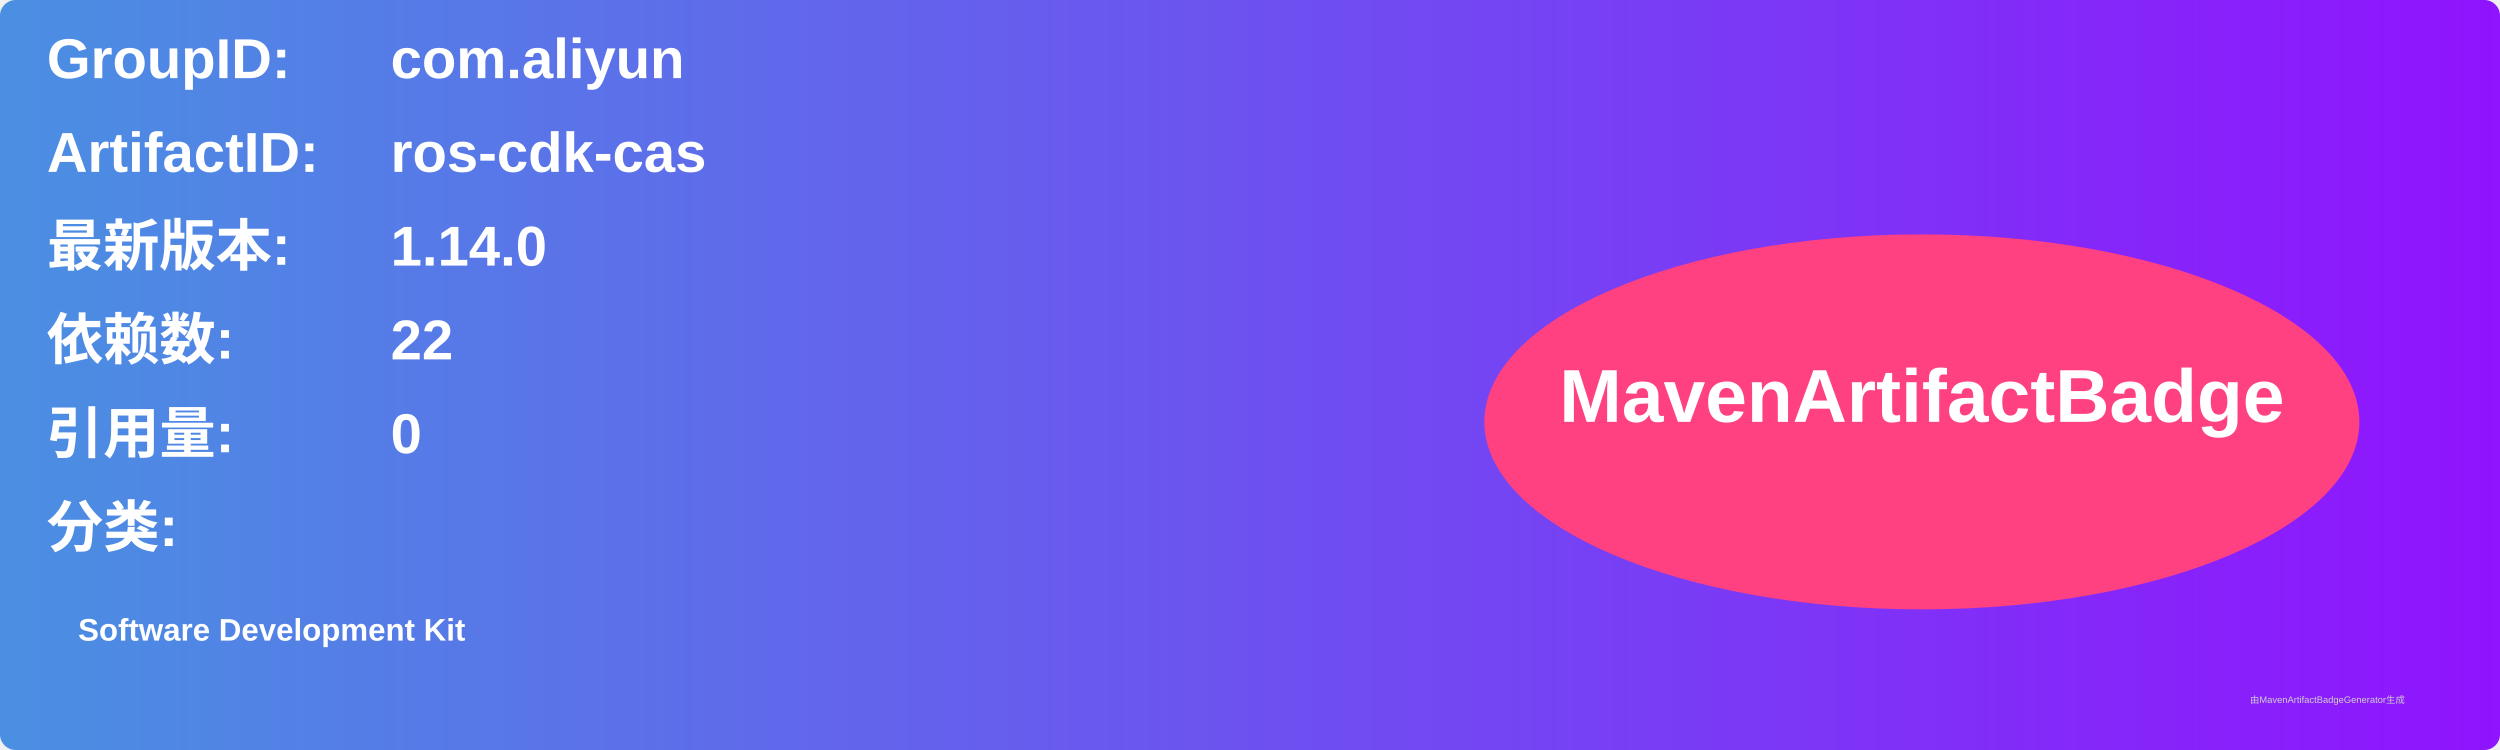
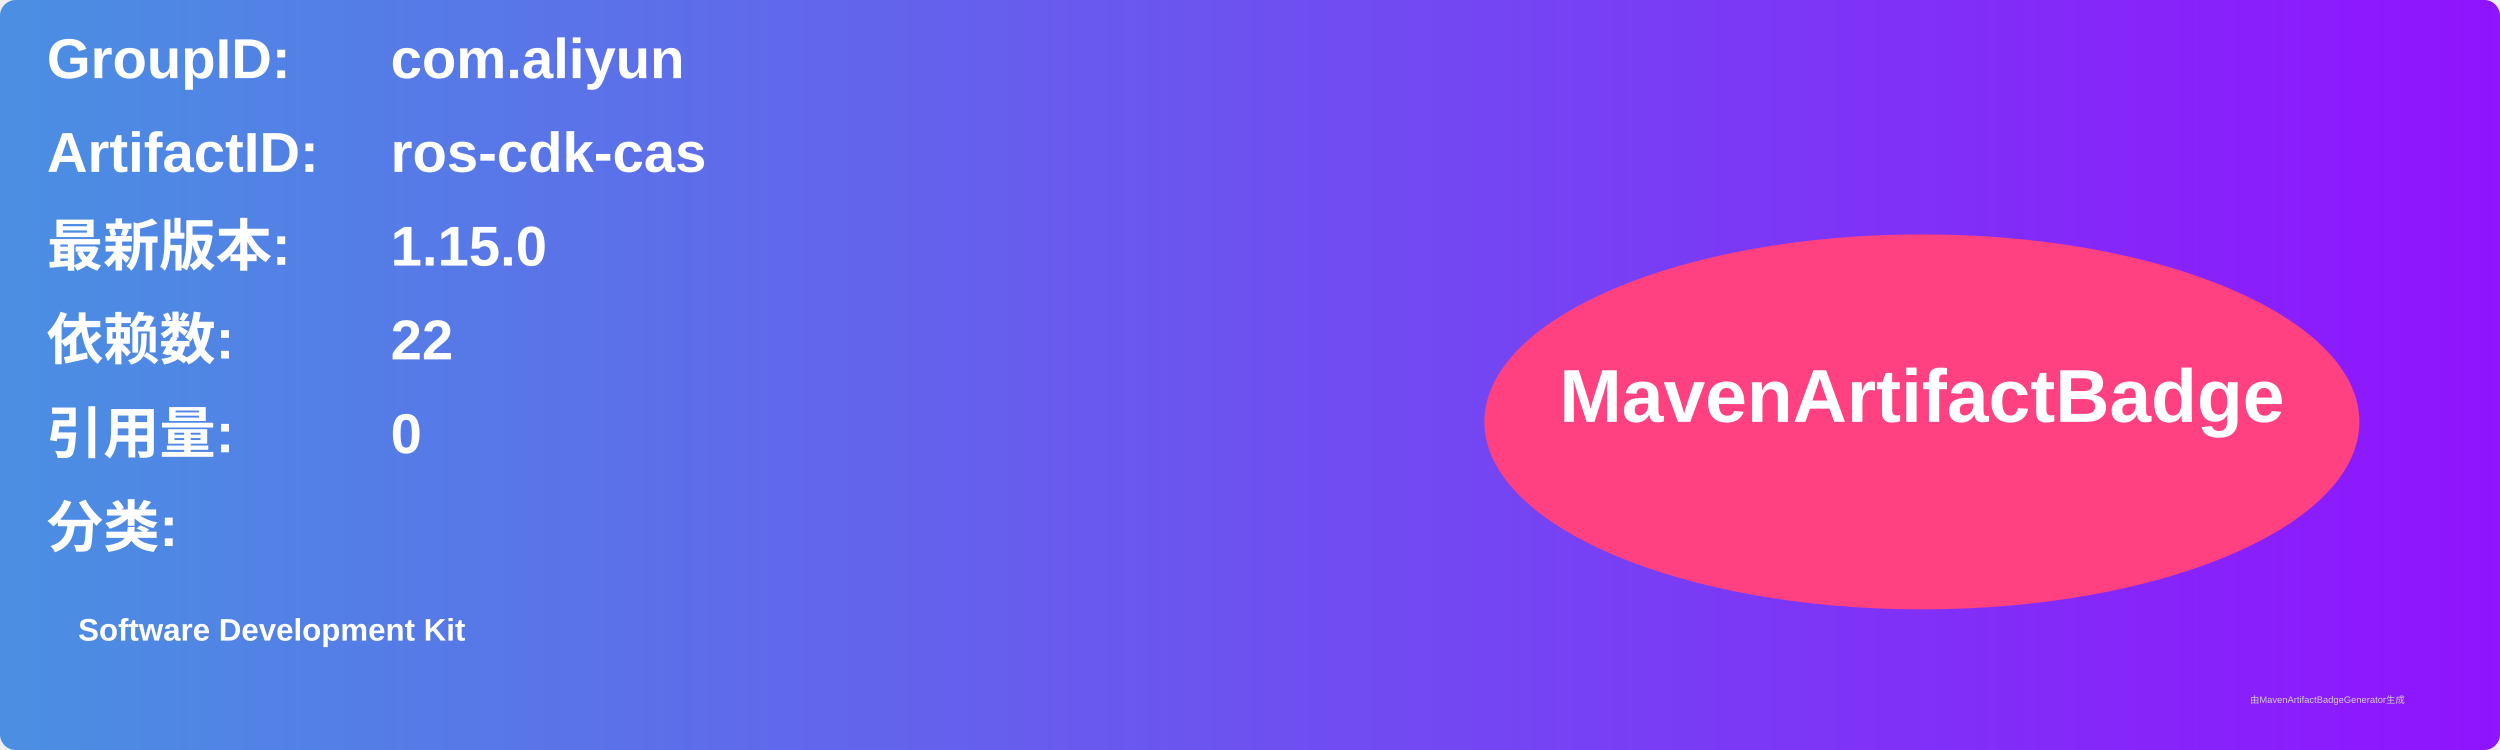
<svg xmlns="http://www.w3.org/2000/svg" width="800" height="240" viewBox="0 0 800 240">
  <linearGradient id="grad" x1="0%" y1="0%" x2="100%" y2="0%">
    <stop offset="0%" stop-color="#4a90e2" />
    <stop offset="100%" stop-color="#9013fe" />
  </linearGradient>
  <rect width="100%" height="100%" rx="5" ry="5" fill="url(#grad)" />
  <g transform="translate(15, 15)">
    <text x="0" y="10" font-family="Arial" font-size="18" fill="white" font-weight="bold" width="260">GroupID:</text>
    <text x="110" y="10" font-family="Arial" font-size="18" fill="white" font-weight="bold" width="460">com.aliyun</text>
    <text x="0" y="40" font-family="Arial" font-size="18" fill="white" font-weight="bold" width="260">ArtifactID:</text>
    <text x="110" y="40" font-family="Arial" font-size="18" fill="white" font-weight="bold" width="460">ros-cdk-cas</text>
    <text x="0" y="70" font-family="Arial" font-size="18" fill="white" font-weight="bold">最新版本:</text>
    <text x="110" y="70" font-family="Arial" font-size="18" fill="white" font-weight="bold">
-       <tspan font-weight="bold">1.14.0</tspan>
+       <tspan font-weight="bold">1.15.0</tspan>
    </text>
    <text x="0" y="100" font-family="Arial" font-size="18" fill="white" font-weight="bold">依赖数: </text>
    <text x="110" y="100" font-family="Arial" font-size="18" fill="white">
      <tspan font-weight="bold">22</tspan>
    </text>
    <text x="0" y="130" font-family="Arial" font-size="18" fill="white" font-weight="bold">引用量: </text>
    <text x="110" y="130" font-family="Arial" font-size="18" fill="white">
      <tspan font-weight="bold">0</tspan>
    </text>
    <text x="0" y="160" font-family="Arial" font-size="18" fill="white" font-weight="bold">分类:</text>
    <text x="10" y="190" font-family="Arial" font-size="10" fill="white">
      <tspan font-weight="bold">Software Development Kit</tspan>
    </text>
    <ellipse cx="600" cy="120" rx="140" ry="60" fill="#ff4081" />
    <text x="600" y="120" text-anchor="middle" font-family="Arial" font-size="24" fill="white" font-weight="bold">MavenArtifactBadge</text>
  </g>
  <text x="720" y="225" font-family="Arial" font-size="3" fill="#d0d0d0">由MavenArtifactBadgeGenerator生成</text>
</svg>
